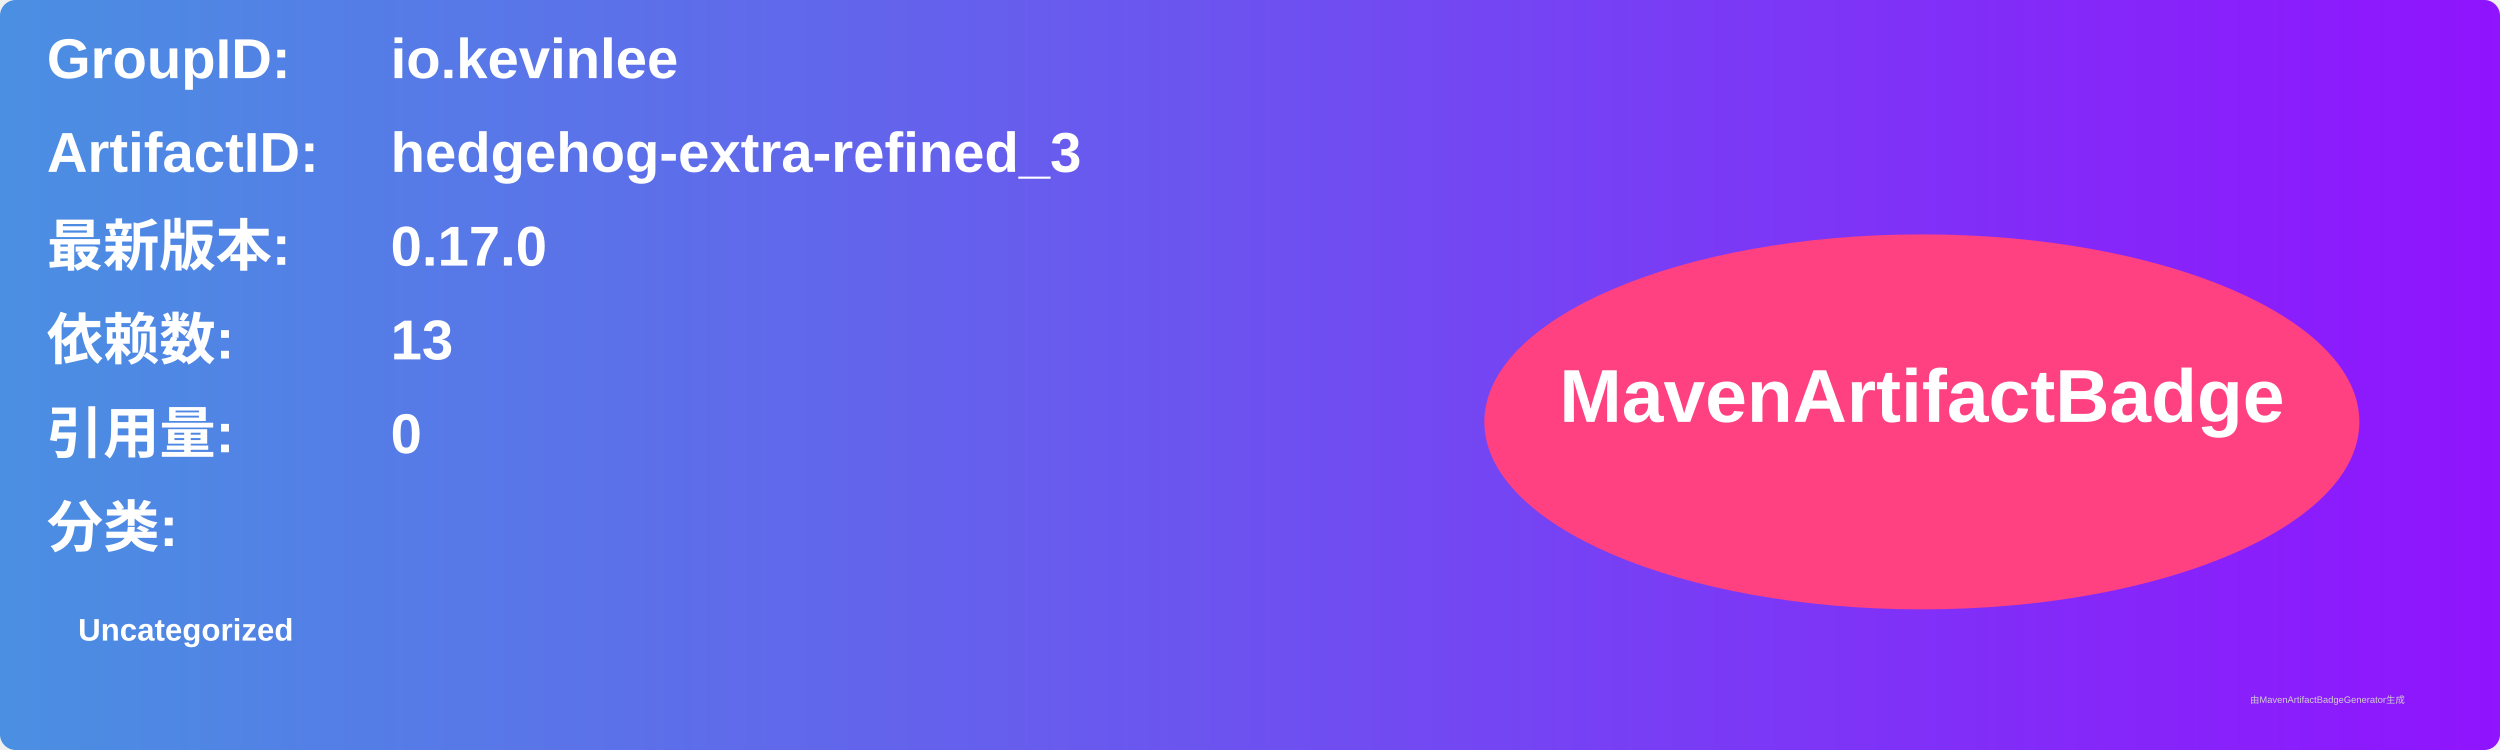
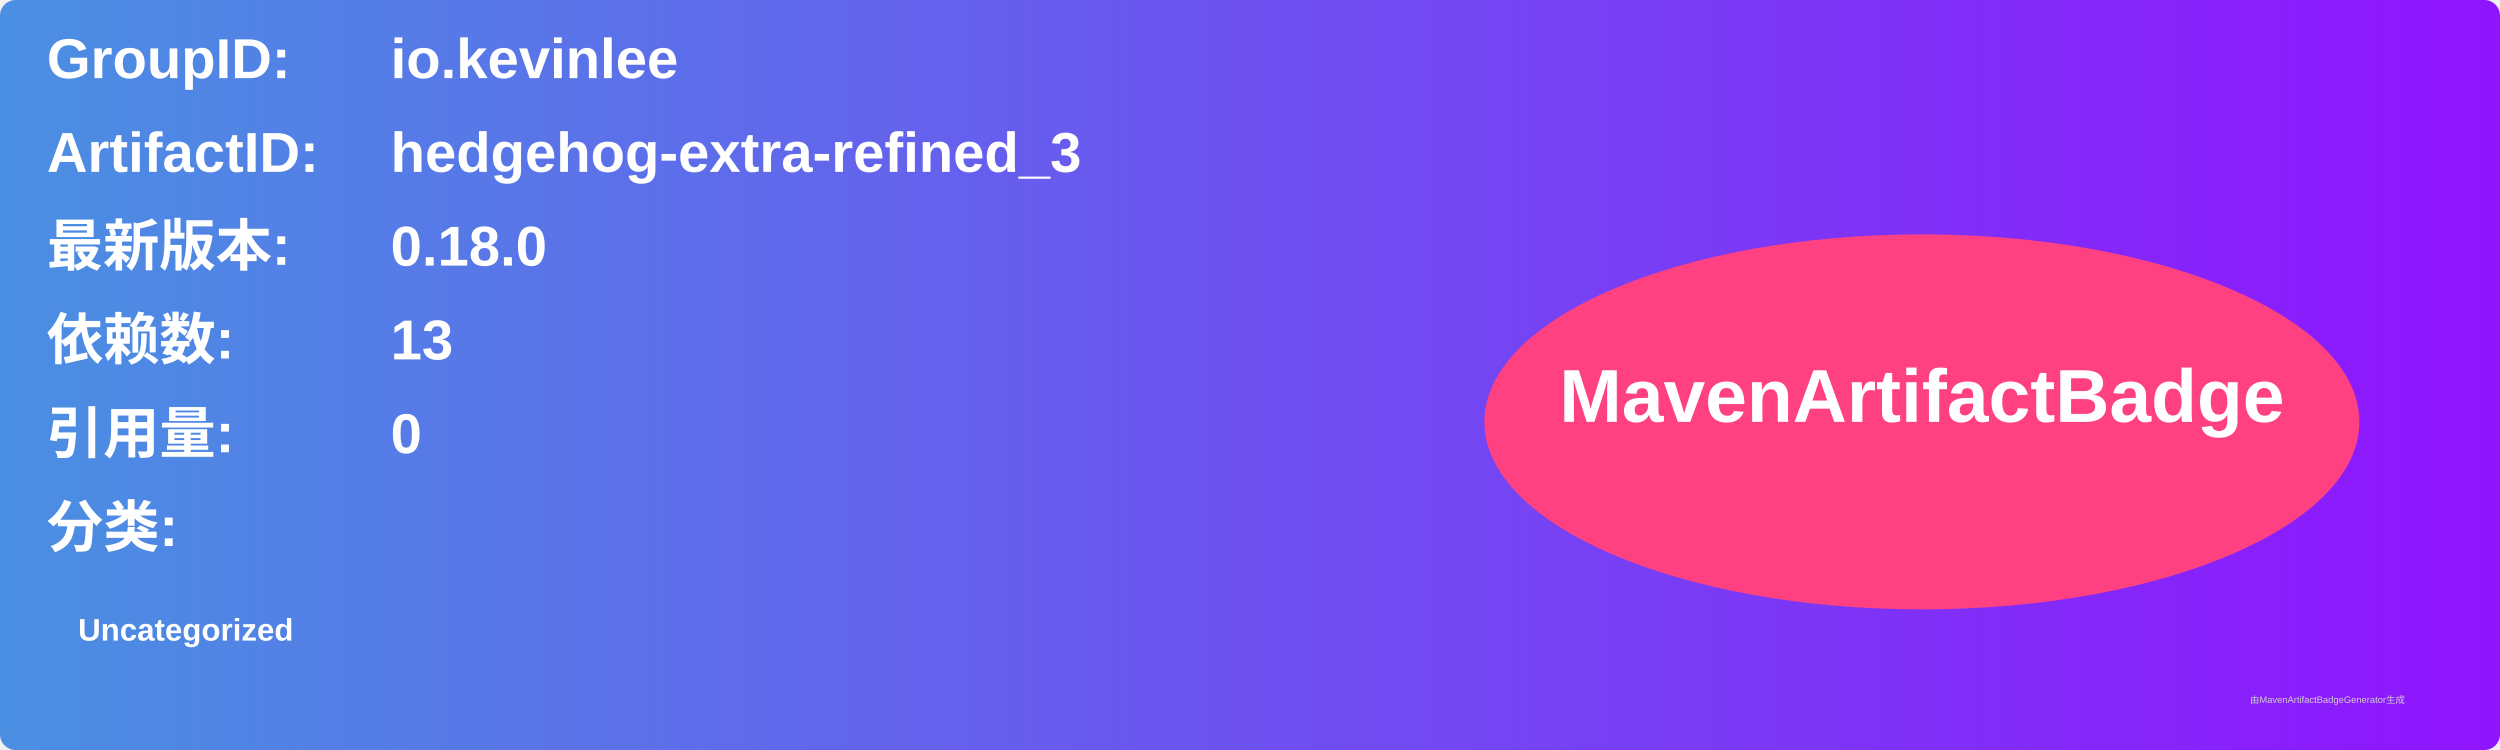
<svg xmlns="http://www.w3.org/2000/svg" width="800" height="240" viewBox="0 0 800 240">
  <linearGradient id="grad" x1="0%" y1="0%" x2="100%" y2="0%">
    <stop offset="0%" stop-color="#4a90e2" />
    <stop offset="100%" stop-color="#9013fe" />
  </linearGradient>
  <rect width="100%" height="100%" rx="5" ry="5" fill="url(#grad)" />
  <g transform="translate(15, 15)">
    <text x="0" y="10" font-family="Arial" font-size="18" fill="white" font-weight="bold" width="260">GroupID:</text>
    <text x="110" y="10" font-family="Arial" font-size="18" fill="white" font-weight="bold" width="460">io.kevinlee</text>
    <text x="0" y="40" font-family="Arial" font-size="18" fill="white" font-weight="bold" width="260">ArtifactID:</text>
    <text x="110" y="40" font-family="Arial" font-size="18" fill="white" font-weight="bold" width="460">hedgehog-extra-refined_3</text>
    <text x="0" y="70" font-family="Arial" font-size="18" fill="white" font-weight="bold">最新版本:</text>
    <text x="110" y="70" font-family="Arial" font-size="18" fill="white" font-weight="bold">
-       <tspan font-weight="bold">0.17.0</tspan>
+       <tspan font-weight="bold">0.18.0</tspan>
    </text>
    <text x="0" y="100" font-family="Arial" font-size="18" fill="white" font-weight="bold">依赖数: </text>
    <text x="110" y="100" font-family="Arial" font-size="18" fill="white">
      <tspan font-weight="bold">13</tspan>
    </text>
    <text x="0" y="130" font-family="Arial" font-size="18" fill="white" font-weight="bold">引用量: </text>
    <text x="110" y="130" font-family="Arial" font-size="18" fill="white">
      <tspan font-weight="bold">0</tspan>
    </text>
    <text x="0" y="160" font-family="Arial" font-size="18" fill="white" font-weight="bold">分类:</text>
    <text x="10" y="190" font-family="Arial" font-size="10" fill="white">
      <tspan font-weight="bold">Uncategorized</tspan>
    </text>
    <ellipse cx="600" cy="120" rx="140" ry="60" fill="#ff4081" />
    <text x="600" y="120" text-anchor="middle" font-family="Arial" font-size="24" fill="white" font-weight="bold">MavenArtifactBadge</text>
  </g>
  <text x="720" y="225" font-family="Arial" font-size="3" fill="#d0d0d0">由MavenArtifactBadgeGenerator生成</text>
</svg>
